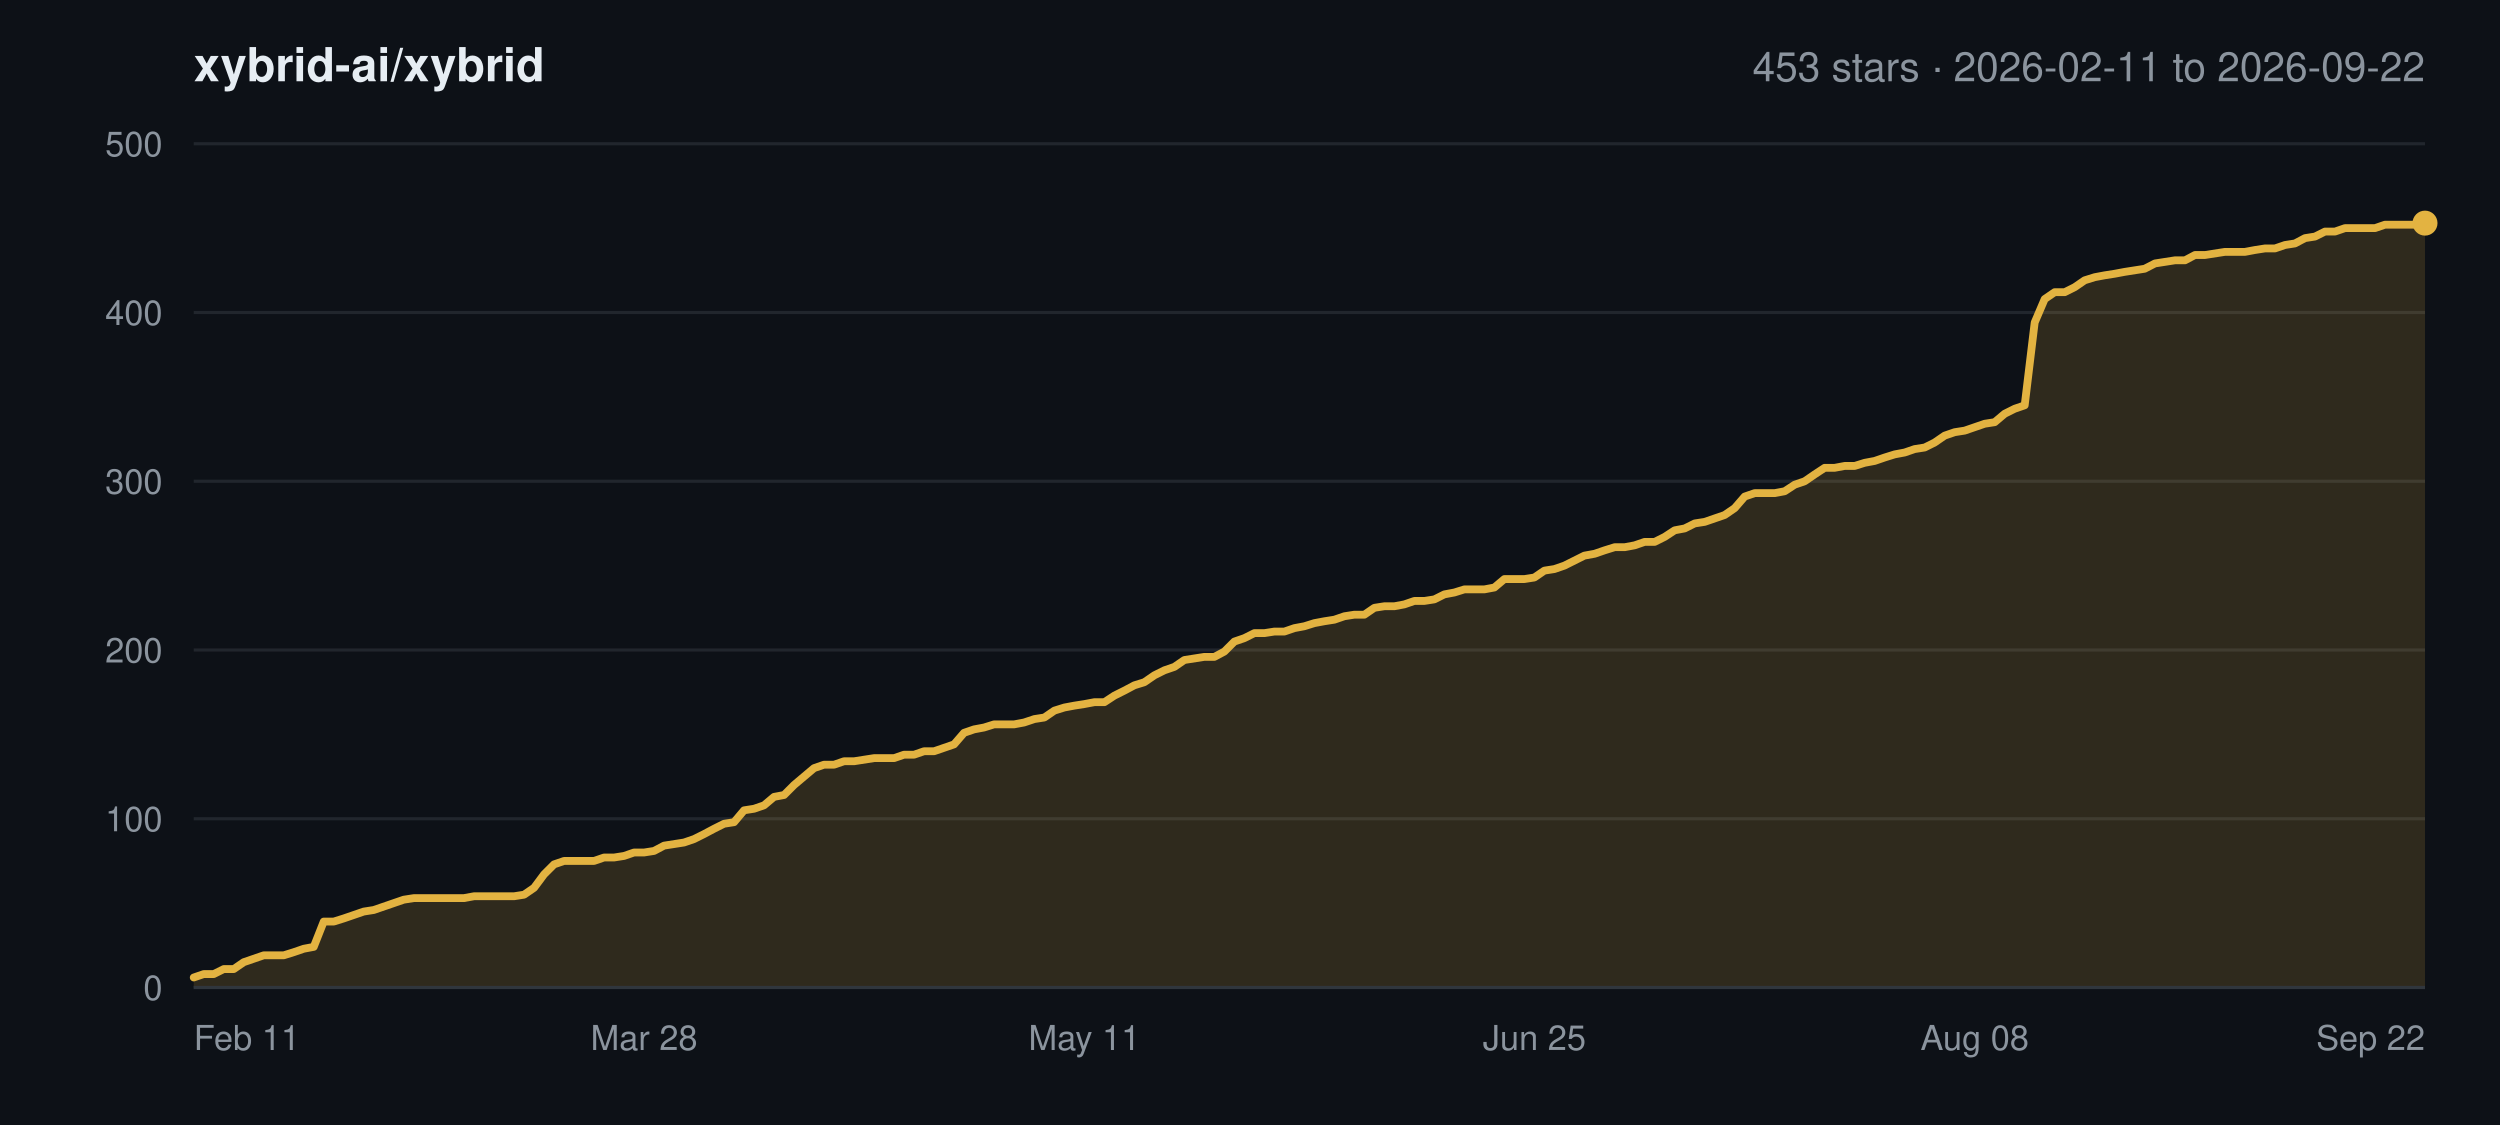
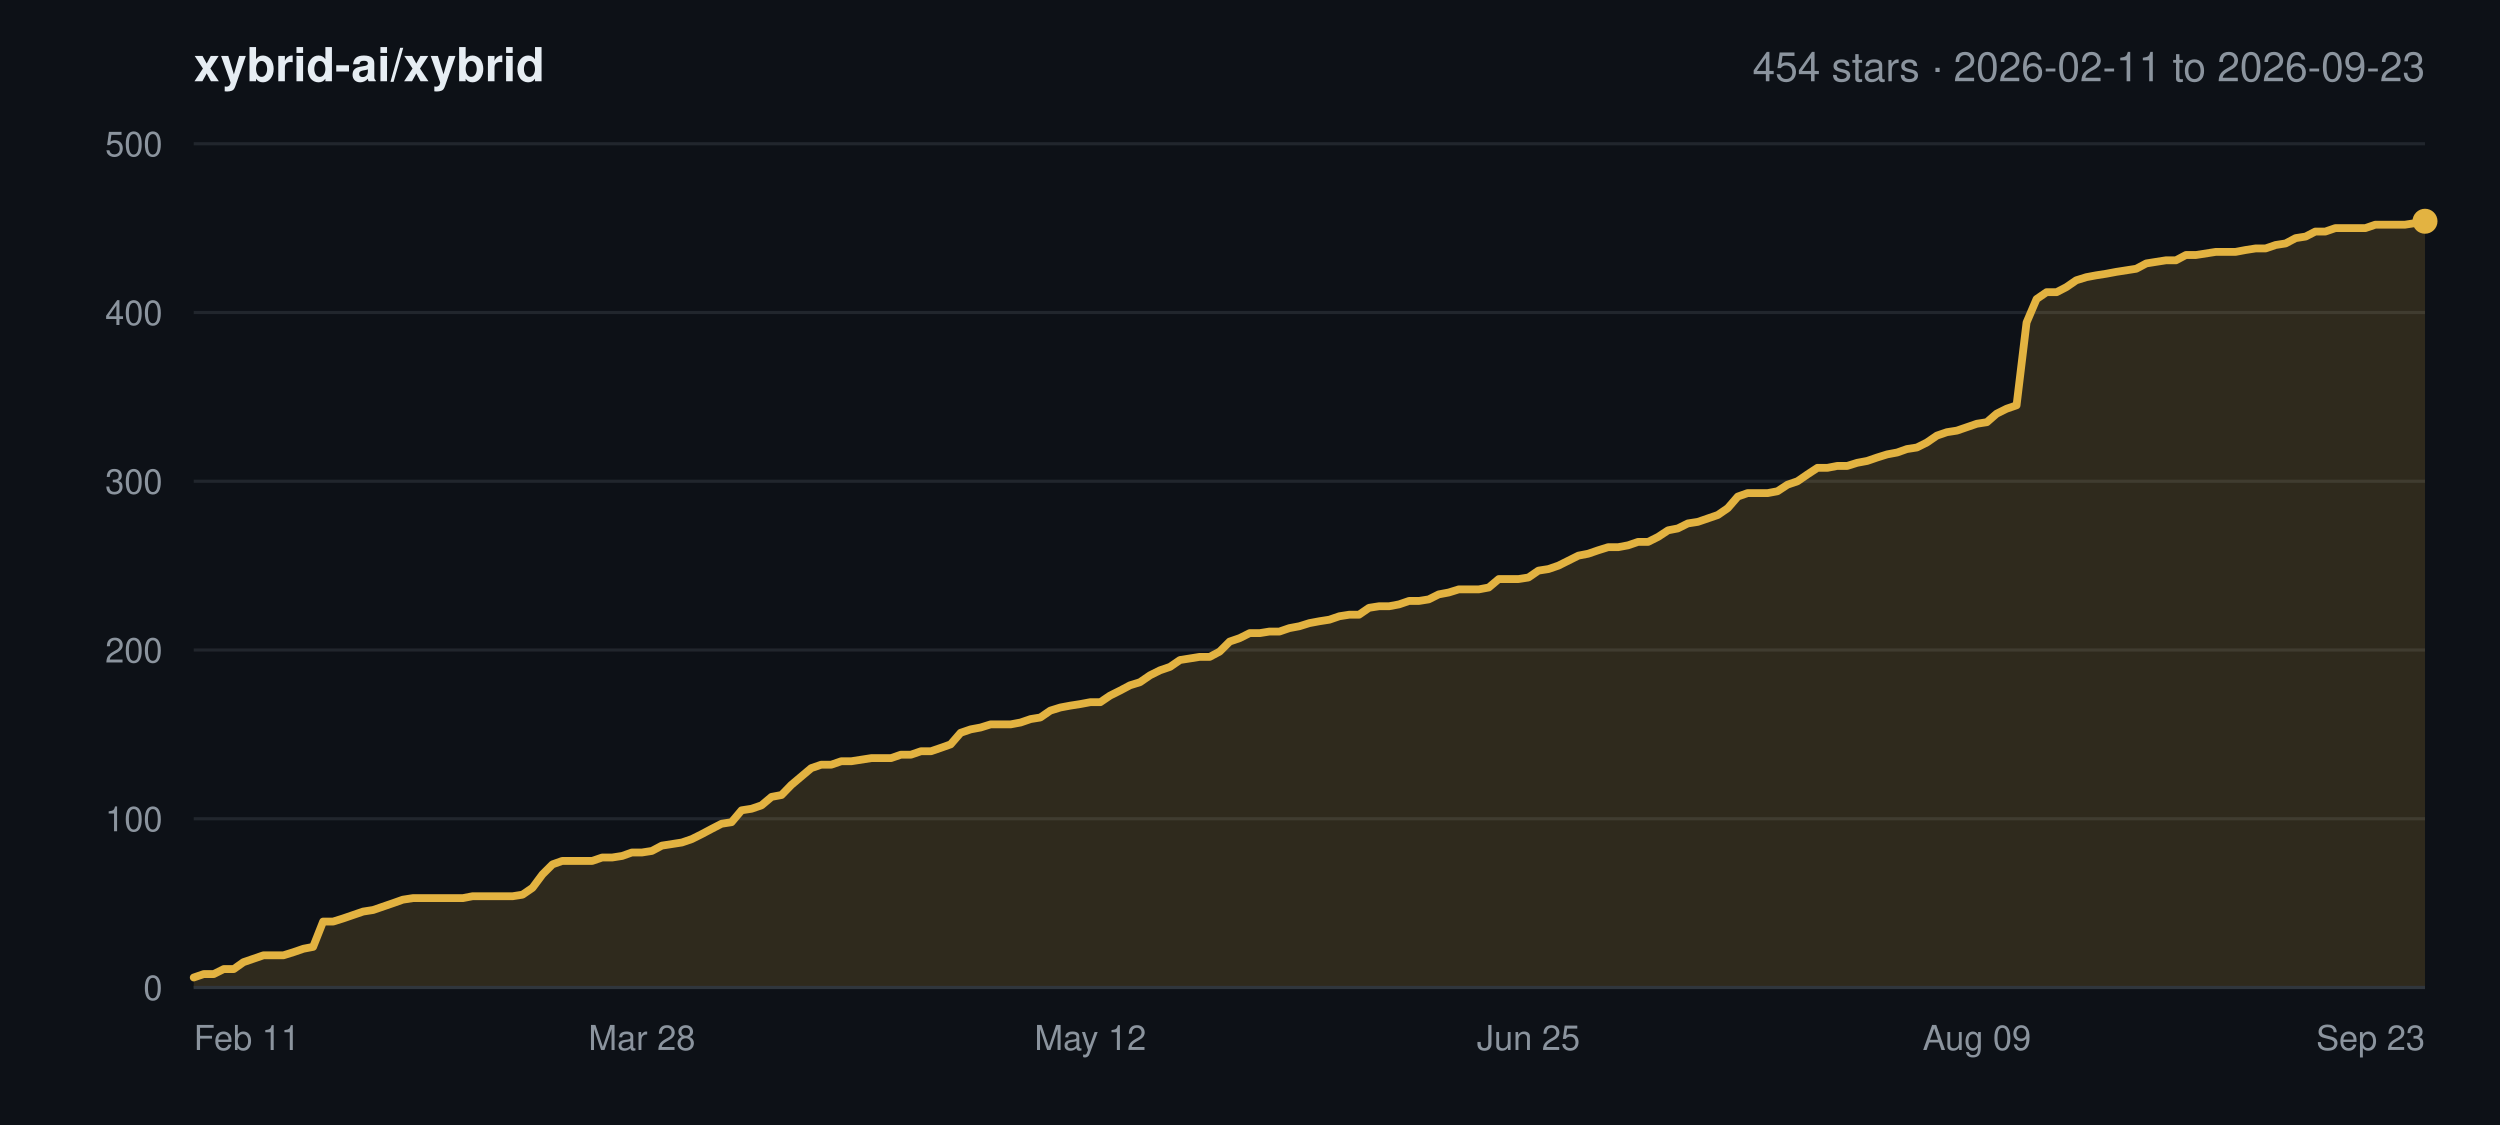
<svg xmlns="http://www.w3.org/2000/svg" width="800" height="360" viewBox="0 0 800 360" font-family="-apple-system,BlinkMacSystemFont,Segoe UI,Helvetica,Arial,sans-serif">
  <rect width="800" height="360" fill="#0d1117" />
  <text x="62" y="26" font-size="15" font-weight="600" fill="#e6edf3">xybrid-ai/xybrid</text>
-   <text x="776" y="26" font-size="13" text-anchor="end" fill="#8b949e">453 stars · 2026-02-11 to 2026-09-22</text>
+   <text x="776" y="26" font-size="13" text-anchor="end" fill="#8b949e">454 stars · 2026-02-11 to 2026-09-23</text>
  <line x1="62" y1="316.0" x2="776" y2="316.0" stroke="#21262d" stroke-width="1" />
  <text x="52" y="320.0" font-size="11" text-anchor="end" fill="#8b949e">0</text>
  <line x1="62" y1="262.0" x2="776" y2="262.0" stroke="#21262d" stroke-width="1" />
  <text x="52" y="266.0" font-size="11" text-anchor="end" fill="#8b949e">100</text>
  <line x1="62" y1="208.0" x2="776" y2="208.0" stroke="#21262d" stroke-width="1" />
  <text x="52" y="212.0" font-size="11" text-anchor="end" fill="#8b949e">200</text>
  <line x1="62" y1="154.0" x2="776" y2="154.0" stroke="#21262d" stroke-width="1" />
  <text x="52" y="158.0" font-size="11" text-anchor="end" fill="#8b949e">300</text>
  <line x1="62" y1="100.0" x2="776" y2="100.0" stroke="#21262d" stroke-width="1" />
  <text x="52" y="104.0" font-size="11" text-anchor="end" fill="#8b949e">400</text>
  <line x1="62" y1="46.0" x2="776" y2="46.0" stroke="#21262d" stroke-width="1" />
  <text x="52" y="50.0" font-size="11" text-anchor="end" fill="#8b949e">500</text>
  <text x="62.0" y="336.0" font-size="11" text-anchor="start" fill="#8b949e">Feb 11</text>
-   <text x="206.1" y="336.0" font-size="11" text-anchor="middle" fill="#8b949e">Mar 28</text>
-   <text x="347.0" y="336.0" font-size="11" text-anchor="middle" fill="#8b949e">May 11</text>
-   <text x="491.0" y="336.0" font-size="11" text-anchor="middle" fill="#8b949e">Jun 25</text>
-   <text x="631.9" y="336.0" font-size="11" text-anchor="middle" fill="#8b949e">Aug 08</text>
-   <text x="776.0" y="336.0" font-size="11" text-anchor="end" fill="#8b949e">Sep 22</text>
-   <polygon points="62.0,316.0 62.0,312.8 65.2,311.7 68.4,311.7 71.6,310.1 74.8,310.1 78.0,307.9 81.2,306.8 84.4,305.7 87.6,305.7 90.8,305.7 94.0,304.7 97.2,303.6 100.4,303.0 103.6,294.9 106.8,294.9 110.0,293.9 113.2,292.8 116.4,291.7 119.6,291.2 122.8,290.1 126.0,289.0 129.2,287.9 132.4,287.4 135.6,287.4 138.8,287.4 142.0,287.4 145.2,287.4 148.4,287.4 151.7,286.8 154.9,286.8 158.1,286.8 161.3,286.8 164.5,286.8 167.7,286.3 170.9,284.1 174.1,279.8 177.3,276.6 180.5,275.5 183.7,275.5 186.9,275.5 190.1,275.5 193.3,274.4 196.5,274.4 199.7,273.9 202.9,272.8 206.1,272.8 209.3,272.3 212.5,270.6 215.7,270.1 218.9,269.6 222.1,268.5 225.3,266.9 228.5,265.2 231.7,263.6 234.9,263.1 238.1,259.3 241.3,258.8 244.5,257.7 247.7,255.0 250.9,254.4 254.1,251.2 257.3,248.5 260.5,245.8 263.7,244.7 266.9,244.7 270.1,243.6 273.3,243.6 276.5,243.1 279.7,242.6 282.9,242.6 286.1,242.6 289.3,241.5 292.5,241.5 295.7,240.4 298.9,240.4 302.1,239.3 305.3,238.2 308.5,234.5 311.7,233.4 314.9,232.8 318.1,231.8 321.3,231.8 324.5,231.8 327.7,231.2 331.0,230.1 334.2,229.6 337.4,227.4 340.6,226.4 343.8,225.8 347.0,225.3 350.2,224.7 353.4,224.7 356.6,222.6 359.8,221.0 363.0,219.3 366.2,218.3 369.4,216.1 372.6,214.5 375.8,213.4 379.0,211.2 382.2,210.7 385.4,210.2 388.6,210.2 391.8,208.5 395.0,205.3 398.2,204.2 401.4,202.6 404.6,202.6 407.8,202.1 411.0,202.1 414.2,201.0 417.4,200.4 420.6,199.4 423.8,198.8 427.0,198.3 430.2,197.2 433.4,196.7 436.6,196.7 439.8,194.5 443.0,194.0 446.2,194.0 449.4,193.4 452.6,192.3 455.8,192.3 459.0,191.8 462.2,190.2 465.4,189.6 468.6,188.6 471.8,188.6 475.0,188.6 478.2,188.0 481.4,185.3 484.6,185.3 487.8,185.3 491.0,184.8 494.2,182.6 497.4,182.1 500.6,181.0 503.8,179.4 507.0,177.8 510.3,177.2 513.5,176.1 516.7,175.1 519.9,175.1 523.1,174.5 526.3,173.4 529.5,173.4 532.7,171.8 535.9,169.7 539.1,169.1 542.3,167.5 545.5,167.0 548.7,165.9 551.9,164.8 555.1,162.6 558.3,158.9 561.5,157.8 564.7,157.8 567.9,157.8 571.1,157.2 574.3,155.1 577.5,154.0 580.7,151.8 583.9,149.7 587.1,149.7 590.3,149.1 593.5,149.1 596.7,148.1 599.9,147.5 603.1,146.4 606.3,145.4 609.5,144.8 612.7,143.7 615.9,143.2 619.1,141.6 622.3,139.4 625.5,138.3 628.7,137.8 631.9,136.7 635.1,135.6 638.3,135.1 641.5,132.4 644.7,130.8 647.9,129.7 651.1,103.2 654.3,95.7 657.5,93.5 660.7,93.5 663.9,91.9 667.1,89.7 670.3,88.7 673.5,88.1 676.7,87.6 679.9,87.0 683.1,86.5 686.3,86.0 689.6,84.3 692.8,83.8 696.0,83.3 699.2,83.3 702.4,81.6 705.6,81.6 708.8,81.1 712.0,80.6 715.2,80.6 718.4,80.6 721.6,80.0 724.8,79.5 728.0,79.5 731.2,78.4 734.4,77.9 737.6,76.2 740.8,75.7 744.0,74.1 747.2,74.1 750.4,73.0 753.6,73.0 756.8,73.0 760.0,73.0 763.2,71.9 766.4,71.9 769.6,71.9 772.8,71.9 776.0,71.4 776.0,316.0" fill="#e3b341" fill-opacity="0.16" />
-   <polyline points="62.0,312.8 65.2,311.7 68.4,311.7 71.6,310.1 74.8,310.1 78.0,307.9 81.2,306.8 84.4,305.7 87.6,305.7 90.8,305.7 94.0,304.7 97.2,303.6 100.4,303.0 103.6,294.9 106.8,294.9 110.0,293.9 113.2,292.8 116.4,291.7 119.6,291.2 122.8,290.1 126.0,289.0 129.2,287.9 132.4,287.4 135.6,287.4 138.8,287.4 142.0,287.4 145.2,287.4 148.4,287.4 151.7,286.8 154.9,286.8 158.1,286.8 161.3,286.8 164.5,286.8 167.7,286.3 170.9,284.1 174.1,279.8 177.3,276.6 180.5,275.5 183.7,275.5 186.9,275.5 190.1,275.5 193.3,274.4 196.5,274.4 199.7,273.9 202.9,272.8 206.1,272.8 209.3,272.3 212.5,270.6 215.7,270.1 218.9,269.6 222.1,268.5 225.3,266.9 228.5,265.2 231.7,263.6 234.9,263.1 238.1,259.3 241.3,258.8 244.5,257.7 247.7,255.0 250.9,254.4 254.1,251.2 257.3,248.5 260.5,245.8 263.7,244.7 266.9,244.7 270.1,243.6 273.3,243.6 276.5,243.1 279.7,242.6 282.9,242.6 286.1,242.6 289.3,241.5 292.5,241.5 295.7,240.4 298.9,240.4 302.1,239.3 305.3,238.2 308.5,234.5 311.7,233.4 314.9,232.8 318.1,231.8 321.3,231.8 324.5,231.8 327.7,231.2 331.0,230.1 334.2,229.6 337.4,227.4 340.6,226.4 343.8,225.8 347.0,225.3 350.2,224.7 353.4,224.7 356.6,222.6 359.8,221.0 363.0,219.3 366.2,218.3 369.4,216.1 372.6,214.5 375.8,213.4 379.0,211.2 382.2,210.7 385.4,210.2 388.6,210.2 391.8,208.5 395.0,205.3 398.2,204.2 401.4,202.6 404.6,202.6 407.8,202.1 411.0,202.1 414.2,201.0 417.4,200.4 420.6,199.4 423.8,198.8 427.0,198.3 430.2,197.2 433.4,196.7 436.6,196.7 439.8,194.5 443.0,194.0 446.2,194.0 449.4,193.4 452.6,192.3 455.8,192.3 459.0,191.8 462.2,190.2 465.4,189.6 468.6,188.6 471.8,188.6 475.0,188.6 478.2,188.0 481.4,185.3 484.6,185.3 487.8,185.3 491.0,184.8 494.2,182.6 497.4,182.1 500.6,181.0 503.8,179.4 507.0,177.8 510.3,177.2 513.5,176.1 516.7,175.1 519.9,175.1 523.1,174.5 526.3,173.4 529.5,173.4 532.7,171.8 535.9,169.7 539.1,169.1 542.3,167.5 545.5,167.0 548.7,165.9 551.9,164.8 555.1,162.6 558.3,158.9 561.5,157.8 564.7,157.8 567.9,157.8 571.1,157.2 574.3,155.1 577.5,154.0 580.7,151.8 583.9,149.7 587.1,149.7 590.3,149.1 593.5,149.1 596.7,148.1 599.9,147.5 603.1,146.4 606.3,145.4 609.5,144.8 612.7,143.7 615.9,143.2 619.1,141.6 622.3,139.4 625.5,138.3 628.7,137.8 631.9,136.7 635.1,135.6 638.3,135.1 641.5,132.4 644.7,130.8 647.9,129.7 651.1,103.2 654.3,95.7 657.5,93.5 660.7,93.5 663.9,91.9 667.1,89.7 670.3,88.7 673.5,88.1 676.7,87.6 679.9,87.0 683.1,86.5 686.3,86.0 689.6,84.3 692.8,83.8 696.0,83.3 699.2,83.3 702.4,81.6 705.6,81.6 708.8,81.1 712.0,80.6 715.2,80.6 718.4,80.6 721.6,80.0 724.8,79.5 728.0,79.5 731.2,78.4 734.4,77.9 737.6,76.2 740.8,75.7 744.0,74.1 747.2,74.1 750.4,73.0 753.6,73.0 756.8,73.0 760.0,73.0 763.2,71.9 766.4,71.9 769.6,71.9 772.8,71.9 776.0,71.4" fill="none" stroke="#e3b341" stroke-width="2.5" stroke-linejoin="round" stroke-linecap="round" />
-   <circle cx="776.0" cy="71.4" r="4" fill="#e3b341" />
+   <text x="205.4" y="336.0" font-size="11" text-anchor="middle" fill="#8b949e">Mar 28</text>
+   <text x="348.9" y="336.0" font-size="11" text-anchor="middle" fill="#8b949e">May 12</text>
+   <text x="489.1" y="336.0" font-size="11" text-anchor="middle" fill="#8b949e">Jun 25</text>
+   <text x="632.6" y="336.0" font-size="11" text-anchor="middle" fill="#8b949e">Aug 09</text>
+   <text x="776.0" y="336.0" font-size="11" text-anchor="end" fill="#8b949e">Sep 23</text>
+   <polygon points="62.0,316.0 62.0,312.8 65.2,311.7 68.4,311.7 71.6,310.1 74.8,310.1 77.9,307.9 81.1,306.8 84.3,305.7 87.5,305.7 90.7,305.7 93.9,304.7 97.1,303.6 100.2,303.0 103.4,294.9 106.6,294.9 109.8,293.9 113.0,292.8 116.2,291.7 119.4,291.2 122.6,290.1 125.8,289.0 128.9,287.9 132.1,287.4 135.3,287.4 138.5,287.4 141.7,287.4 144.9,287.4 148.1,287.4 151.2,286.8 154.4,286.8 157.6,286.8 160.8,286.8 164.0,286.8 167.2,286.3 170.4,284.1 173.6,279.8 176.8,276.6 179.9,275.5 183.1,275.5 186.3,275.5 189.5,275.5 192.7,274.4 195.9,274.4 199.1,273.9 202.2,272.8 205.4,272.8 208.6,272.3 211.8,270.6 215.0,270.1 218.2,269.6 221.4,268.5 224.6,266.9 227.8,265.2 230.9,263.6 234.1,263.1 237.3,259.3 240.5,258.8 243.7,257.7 246.9,255.0 250.1,254.4 253.2,251.2 256.4,248.5 259.6,245.8 262.8,244.7 266.0,244.7 269.2,243.6 272.4,243.6 275.6,243.1 278.8,242.6 281.9,242.6 285.1,242.6 288.3,241.5 291.5,241.5 294.7,240.4 297.9,240.4 301.1,239.3 304.2,238.2 307.4,234.5 310.6,233.4 313.8,232.8 317.0,231.8 320.2,231.8 323.4,231.8 326.6,231.2 329.8,230.1 332.9,229.6 336.1,227.4 339.3,226.4 342.5,225.8 345.7,225.3 348.9,224.7 352.1,224.7 355.2,222.6 358.4,221.0 361.6,219.3 364.8,218.3 368.0,216.1 371.2,214.5 374.4,213.4 377.6,211.2 380.8,210.7 383.9,210.2 387.1,210.2 390.3,208.5 393.5,205.3 396.7,204.2 399.9,202.6 403.1,202.6 406.2,202.1 409.4,202.1 412.6,201.0 415.8,200.4 419.0,199.4 422.2,198.8 425.4,198.3 428.6,197.2 431.8,196.7 434.9,196.7 438.1,194.5 441.3,194.0 444.5,194.0 447.7,193.4 450.9,192.3 454.1,192.3 457.2,191.8 460.4,190.2 463.6,189.6 466.8,188.6 470.0,188.6 473.2,188.6 476.4,188.0 479.6,185.3 482.8,185.3 485.9,185.3 489.1,184.8 492.3,182.6 495.5,182.1 498.7,181.0 501.9,179.4 505.1,177.8 508.2,177.2 511.4,176.1 514.6,175.1 517.8,175.1 521.0,174.5 524.2,173.4 527.4,173.4 530.6,171.8 533.8,169.7 536.9,169.1 540.1,167.5 543.3,167.0 546.5,165.9 549.7,164.8 552.9,162.6 556.1,158.9 559.2,157.8 562.4,157.8 565.6,157.8 568.8,157.2 572.0,155.1 575.2,154.0 578.4,151.8 581.6,149.7 584.8,149.7 587.9,149.1 591.1,149.1 594.3,148.1 597.5,147.5 600.7,146.4 603.9,145.4 607.1,144.8 610.2,143.7 613.4,143.2 616.6,141.6 619.8,139.4 623.0,138.3 626.2,137.8 629.4,136.7 632.6,135.6 635.8,135.1 638.9,132.4 642.1,130.8 645.3,129.7 648.5,103.2 651.7,95.7 654.9,93.5 658.1,93.5 661.2,91.9 664.4,89.7 667.6,88.7 670.8,88.1 674.0,87.6 677.2,87.0 680.4,86.5 683.6,86.0 686.8,84.3 689.9,83.8 693.1,83.3 696.3,83.3 699.5,81.6 702.7,81.6 705.9,81.1 709.1,80.6 712.2,80.6 715.4,80.6 718.6,80.0 721.8,79.5 725.0,79.5 728.2,78.4 731.4,77.9 734.6,76.2 737.8,75.7 740.9,74.1 744.1,74.1 747.3,73.0 750.5,73.0 753.7,73.0 756.9,73.0 760.1,71.9 763.2,71.9 766.4,71.9 769.6,71.9 772.8,71.4 776.0,70.8 776.0,316.0" fill="#e3b341" fill-opacity="0.16" />
+   <polyline points="62.0,312.8 65.2,311.7 68.4,311.7 71.6,310.1 74.8,310.1 77.9,307.9 81.1,306.8 84.3,305.7 87.5,305.7 90.7,305.7 93.9,304.7 97.1,303.6 100.2,303.0 103.4,294.9 106.6,294.9 109.8,293.9 113.0,292.8 116.2,291.7 119.4,291.2 122.6,290.1 125.8,289.0 128.9,287.9 132.1,287.4 135.3,287.4 138.5,287.4 141.7,287.4 144.9,287.4 148.1,287.4 151.2,286.8 154.4,286.8 157.6,286.8 160.8,286.8 164.0,286.8 167.2,286.3 170.4,284.1 173.6,279.8 176.8,276.6 179.9,275.5 183.1,275.5 186.3,275.5 189.5,275.5 192.7,274.4 195.9,274.4 199.1,273.9 202.2,272.8 205.4,272.8 208.6,272.3 211.8,270.6 215.0,270.1 218.2,269.6 221.4,268.5 224.6,266.9 227.8,265.2 230.9,263.6 234.1,263.1 237.3,259.3 240.5,258.8 243.7,257.7 246.9,255.0 250.1,254.4 253.2,251.2 256.4,248.5 259.6,245.8 262.8,244.7 266.0,244.7 269.2,243.6 272.4,243.6 275.6,243.1 278.8,242.6 281.9,242.6 285.1,242.6 288.3,241.5 291.5,241.5 294.7,240.4 297.9,240.4 301.1,239.3 304.2,238.2 307.4,234.5 310.6,233.4 313.8,232.8 317.0,231.8 320.2,231.8 323.4,231.8 326.6,231.2 329.8,230.1 332.9,229.6 336.1,227.4 339.3,226.4 342.5,225.8 345.7,225.3 348.9,224.7 352.1,224.7 355.2,222.6 358.4,221.0 361.6,219.3 364.8,218.3 368.0,216.1 371.2,214.5 374.4,213.4 377.6,211.2 380.8,210.7 383.9,210.2 387.1,210.2 390.3,208.5 393.5,205.3 396.7,204.2 399.9,202.6 403.1,202.6 406.2,202.1 409.4,202.1 412.6,201.0 415.8,200.4 419.0,199.4 422.2,198.8 425.4,198.3 428.6,197.2 431.8,196.7 434.9,196.7 438.1,194.5 441.3,194.0 444.5,194.0 447.7,193.4 450.9,192.3 454.1,192.3 457.2,191.8 460.4,190.2 463.6,189.6 466.8,188.6 470.0,188.6 473.2,188.6 476.4,188.0 479.6,185.3 482.8,185.3 485.9,185.3 489.1,184.8 492.3,182.6 495.5,182.1 498.7,181.0 501.9,179.4 505.1,177.8 508.2,177.2 511.4,176.1 514.6,175.1 517.8,175.1 521.0,174.5 524.2,173.4 527.4,173.4 530.6,171.8 533.8,169.7 536.9,169.1 540.1,167.5 543.3,167.0 546.5,165.9 549.7,164.8 552.9,162.6 556.1,158.9 559.2,157.8 562.4,157.8 565.6,157.8 568.8,157.2 572.0,155.1 575.2,154.0 578.4,151.8 581.6,149.7 584.8,149.7 587.9,149.1 591.1,149.1 594.3,148.1 597.5,147.5 600.7,146.4 603.9,145.4 607.1,144.8 610.2,143.7 613.4,143.2 616.6,141.6 619.8,139.4 623.0,138.3 626.2,137.8 629.4,136.7 632.6,135.6 635.8,135.1 638.9,132.4 642.1,130.8 645.3,129.7 648.5,103.2 651.7,95.7 654.9,93.5 658.1,93.5 661.2,91.9 664.4,89.7 667.6,88.7 670.8,88.1 674.0,87.6 677.2,87.0 680.4,86.5 683.6,86.0 686.8,84.3 689.9,83.8 693.1,83.3 696.3,83.3 699.5,81.6 702.7,81.6 705.9,81.1 709.1,80.6 712.2,80.6 715.4,80.6 718.6,80.0 721.8,79.5 725.0,79.5 728.2,78.4 731.4,77.9 734.6,76.2 737.8,75.7 740.9,74.1 744.1,74.1 747.3,73.0 750.5,73.0 753.7,73.0 756.9,73.0 760.1,71.9 763.2,71.9 766.4,71.9 769.6,71.9 772.8,71.4 776.0,70.8" fill="none" stroke="#e3b341" stroke-width="2.5" stroke-linejoin="round" stroke-linecap="round" />
+   <circle cx="776.0" cy="70.8" r="4" fill="#e3b341" />
  <line x1="62" y1="316.0" x2="776" y2="316.0" stroke="#30363d" stroke-width="1" />
</svg>
